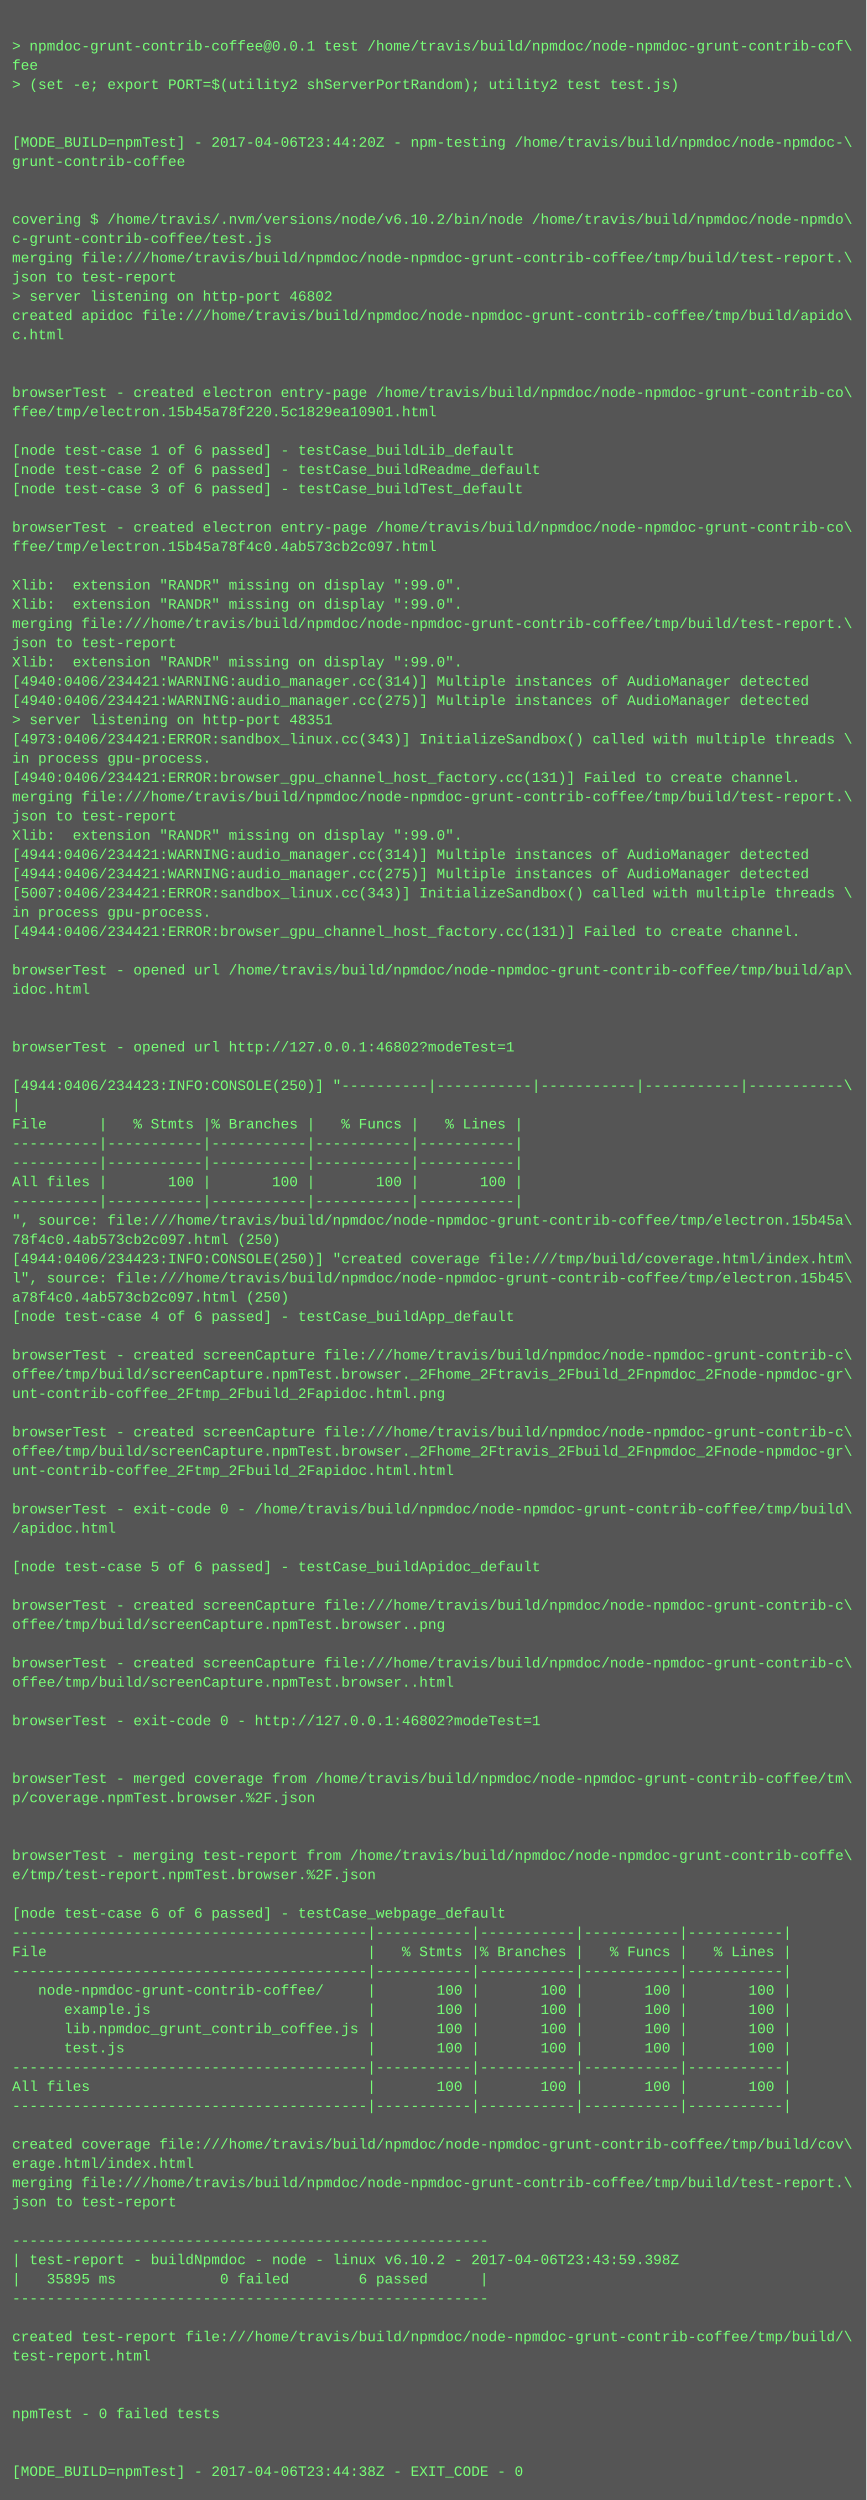
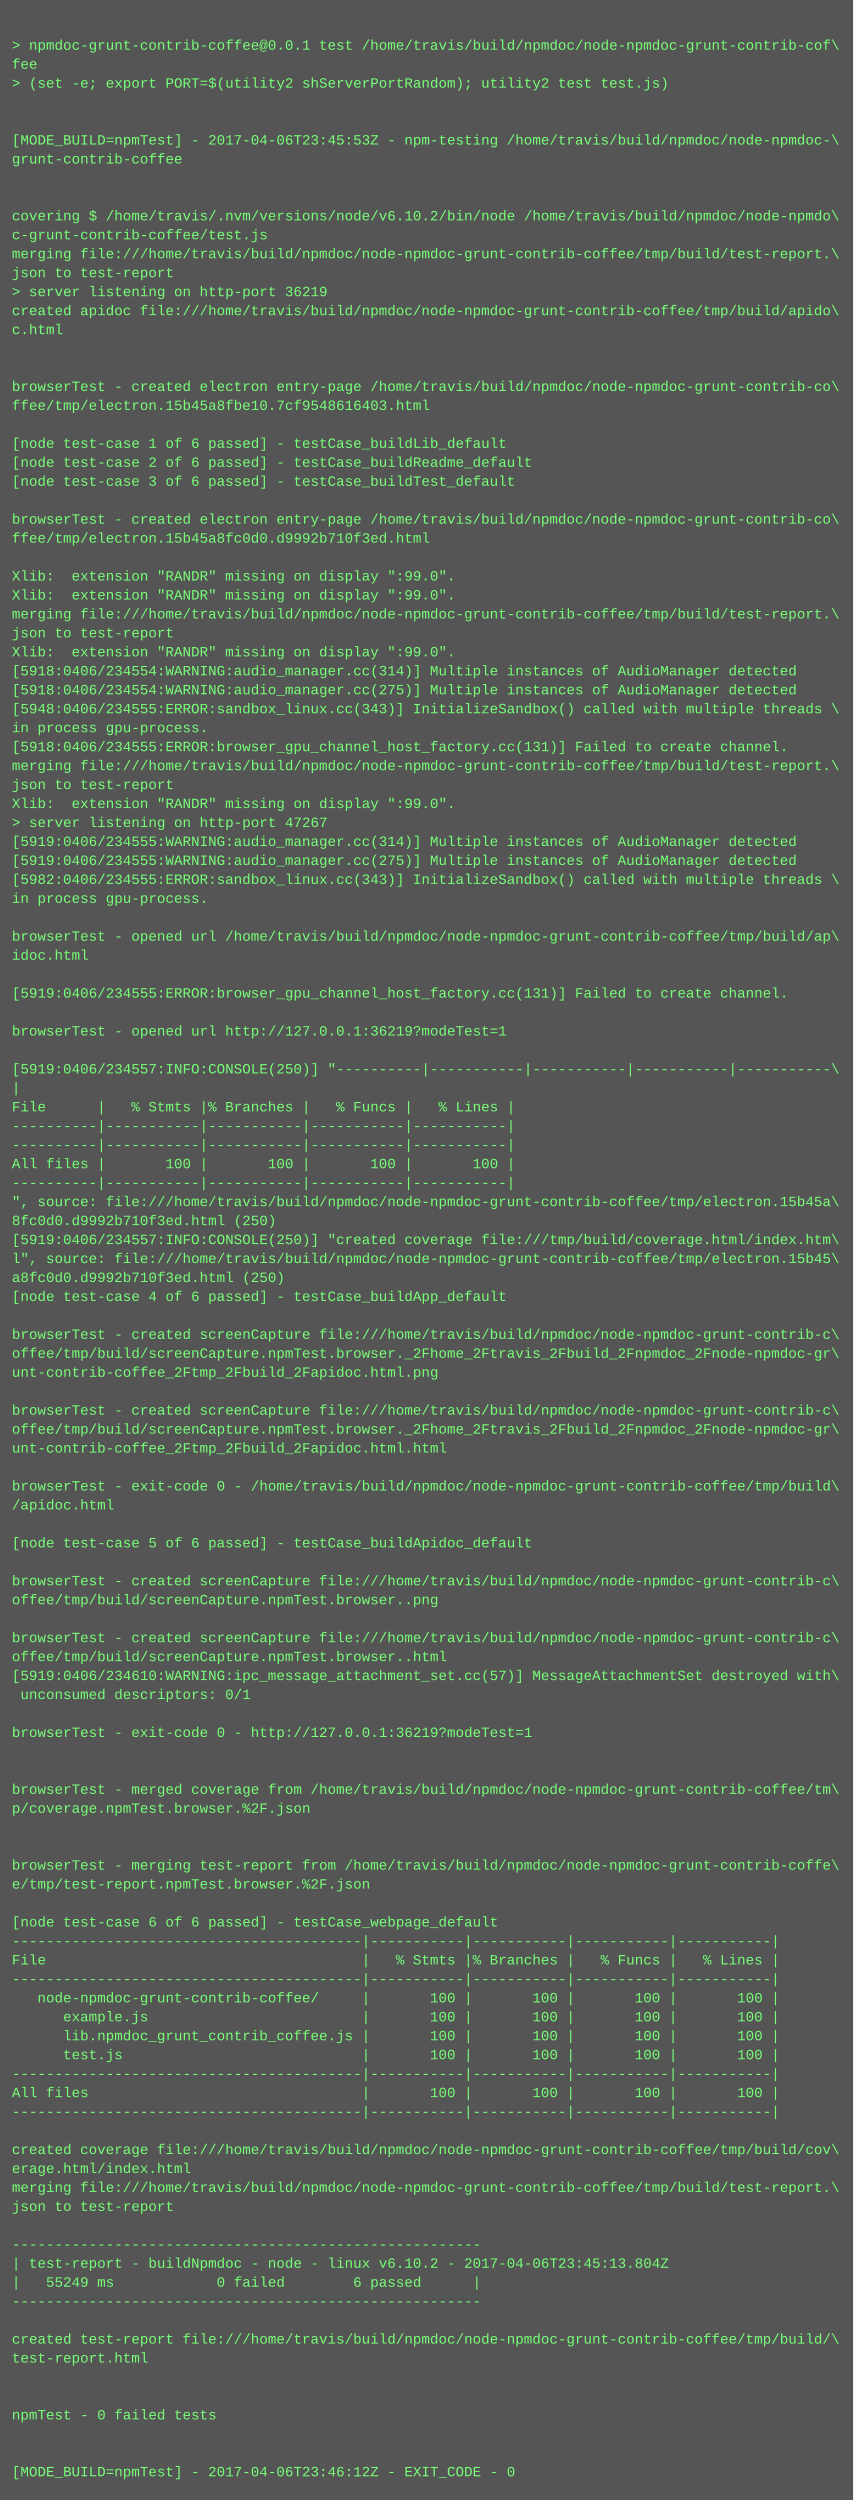
- <svg xmlns="http://www.w3.org/2000/svg" height="2078" width="720">
-   <rect height="2078" fill="#555" width="720" />
+ <svg xmlns="http://www.w3.org/2000/svg" height="2110" width="720">
+   <rect height="2110" fill="#555" width="720" />
  <text fill="#7f7" font-family="Courier New" font-size="12" xml:space="preserve">
    <tspan x="10" y="26" />
    <tspan x="10" y="42">&gt; npmdoc-grunt-contrib-coffee@0.0.1 test /home/travis/build/npmdoc/node-npmdoc-grunt-contrib-cof\</tspan>
    <tspan x="10" y="58">fee</tspan>
    <tspan x="10" y="74">&gt; (set -e; export PORT=$(utility2 shServerPortRandom); utility2 test test.js)</tspan>
    <tspan x="10" y="90" />
    <tspan x="10" y="106" />
-     <tspan x="10" y="122">[MODE_BUILD=npmTest] - 2017-04-06T23:44:20Z - npm-testing /home/travis/build/npmdoc/node-npmdoc-\</tspan>
+     <tspan x="10" y="122">[MODE_BUILD=npmTest] - 2017-04-06T23:45:53Z - npm-testing /home/travis/build/npmdoc/node-npmdoc-\</tspan>
    <tspan x="10" y="138">grunt-contrib-coffee</tspan>
    <tspan x="10" y="154" />
    <tspan x="10" y="170" />
    <tspan x="10" y="186">covering $ /home/travis/.nvm/versions/node/v6.10.2/bin/node /home/travis/build/npmdoc/node-npmdo\</tspan>
    <tspan x="10" y="202">c-grunt-contrib-coffee/test.js</tspan>
    <tspan x="10" y="218">merging file:///home/travis/build/npmdoc/node-npmdoc-grunt-contrib-coffee/tmp/build/test-report.\</tspan>
    <tspan x="10" y="234">json to test-report</tspan>
-     <tspan x="10" y="250">&gt; server listening on http-port 46802</tspan>
+     <tspan x="10" y="250">&gt; server listening on http-port 36219</tspan>
    <tspan x="10" y="266">created apidoc file:///home/travis/build/npmdoc/node-npmdoc-grunt-contrib-coffee/tmp/build/apido\</tspan>
    <tspan x="10" y="282">c.html</tspan>
    <tspan x="10" y="298" />
    <tspan x="10" y="314" />
    <tspan x="10" y="330">browserTest - created electron entry-page /home/travis/build/npmdoc/node-npmdoc-grunt-contrib-co\</tspan>
-     <tspan x="10" y="346">ffee/tmp/electron.15b45a78f220.5c1829ea10901.html</tspan>
+     <tspan x="10" y="346">ffee/tmp/electron.15b45a8fbe10.7cf9548616403.html</tspan>
    <tspan x="10" y="362" />
    <tspan x="10" y="378">[node test-case 1 of 6 passed] - testCase_buildLib_default</tspan>
    <tspan x="10" y="394">[node test-case 2 of 6 passed] - testCase_buildReadme_default</tspan>
    <tspan x="10" y="410">[node test-case 3 of 6 passed] - testCase_buildTest_default</tspan>
    <tspan x="10" y="426" />
    <tspan x="10" y="442">browserTest - created electron entry-page /home/travis/build/npmdoc/node-npmdoc-grunt-contrib-co\</tspan>
-     <tspan x="10" y="458">ffee/tmp/electron.15b45a78f4c0.4ab573cb2c097.html</tspan>
+     <tspan x="10" y="458">ffee/tmp/electron.15b45a8fc0d0.d9992b710f3ed.html</tspan>
    <tspan x="10" y="474" />
    <tspan x="10" y="490">Xlib:  extension "RANDR" missing on display ":99.0".</tspan>
    <tspan x="10" y="506">Xlib:  extension "RANDR" missing on display ":99.0".</tspan>
    <tspan x="10" y="522">merging file:///home/travis/build/npmdoc/node-npmdoc-grunt-contrib-coffee/tmp/build/test-report.\</tspan>
    <tspan x="10" y="538">json to test-report</tspan>
    <tspan x="10" y="554">Xlib:  extension "RANDR" missing on display ":99.0".</tspan>
-     <tspan x="10" y="570">[4940:0406/234421:WARNING:audio_manager.cc(314)] Multiple instances of AudioManager detected</tspan>
-     <tspan x="10" y="586">[4940:0406/234421:WARNING:audio_manager.cc(275)] Multiple instances of AudioManager detected</tspan>
-     <tspan x="10" y="602">&gt; server listening on http-port 48351</tspan>
-     <tspan x="10" y="618">[4973:0406/234421:ERROR:sandbox_linux.cc(343)] InitializeSandbox() called with multiple threads \</tspan>
-     <tspan x="10" y="634">in process gpu-process. </tspan>
-     <tspan x="10" y="650">[4940:0406/234421:ERROR:browser_gpu_channel_host_factory.cc(131)] Failed to create channel.</tspan>
-     <tspan x="10" y="666">merging file:///home/travis/build/npmdoc/node-npmdoc-grunt-contrib-coffee/tmp/build/test-report.\</tspan>
-     <tspan x="10" y="682">json to test-report</tspan>
-     <tspan x="10" y="698">Xlib:  extension "RANDR" missing on display ":99.0".</tspan>
-     <tspan x="10" y="714">[4944:0406/234421:WARNING:audio_manager.cc(314)] Multiple instances of AudioManager detected</tspan>
-     <tspan x="10" y="730">[4944:0406/234421:WARNING:audio_manager.cc(275)] Multiple instances of AudioManager detected</tspan>
-     <tspan x="10" y="746">[5007:0406/234421:ERROR:sandbox_linux.cc(343)] InitializeSandbox() called with multiple threads \</tspan>
+     <tspan x="10" y="570">[5918:0406/234554:WARNING:audio_manager.cc(314)] Multiple instances of AudioManager detected</tspan>
+     <tspan x="10" y="586">[5918:0406/234554:WARNING:audio_manager.cc(275)] Multiple instances of AudioManager detected</tspan>
+     <tspan x="10" y="602">[5948:0406/234555:ERROR:sandbox_linux.cc(343)] InitializeSandbox() called with multiple threads \</tspan>
+     <tspan x="10" y="618">in process gpu-process. </tspan>
+     <tspan x="10" y="634">[5918:0406/234555:ERROR:browser_gpu_channel_host_factory.cc(131)] Failed to create channel.</tspan>
+     <tspan x="10" y="650">merging file:///home/travis/build/npmdoc/node-npmdoc-grunt-contrib-coffee/tmp/build/test-report.\</tspan>
+     <tspan x="10" y="666">json to test-report</tspan>
+     <tspan x="10" y="682">Xlib:  extension "RANDR" missing on display ":99.0".</tspan>
+     <tspan x="10" y="698">&gt; server listening on http-port 47267</tspan>
+     <tspan x="10" y="714">[5919:0406/234555:WARNING:audio_manager.cc(314)] Multiple instances of AudioManager detected</tspan>
+     <tspan x="10" y="730">[5919:0406/234555:WARNING:audio_manager.cc(275)] Multiple instances of AudioManager detected</tspan>
+     <tspan x="10" y="746">[5982:0406/234555:ERROR:sandbox_linux.cc(343)] InitializeSandbox() called with multiple threads \</tspan>
    <tspan x="10" y="762">in process gpu-process. </tspan>
-     <tspan x="10" y="778">[4944:0406/234421:ERROR:browser_gpu_channel_host_factory.cc(131)] Failed to create channel.</tspan>
-     <tspan x="10" y="794" />
-     <tspan x="10" y="810">browserTest - opened url /home/travis/build/npmdoc/node-npmdoc-grunt-contrib-coffee/tmp/build/ap\</tspan>
-     <tspan x="10" y="826">idoc.html</tspan>
-     <tspan x="10" y="842" />
+     <tspan x="10" y="778" />
+     <tspan x="10" y="794">browserTest - opened url /home/travis/build/npmdoc/node-npmdoc-grunt-contrib-coffee/tmp/build/ap\</tspan>
+     <tspan x="10" y="810">idoc.html</tspan>
+     <tspan x="10" y="826" />
+     <tspan x="10" y="842">[5919:0406/234555:ERROR:browser_gpu_channel_host_factory.cc(131)] Failed to create channel.</tspan>
    <tspan x="10" y="858" />
-     <tspan x="10" y="874">browserTest - opened url http://127.0.0.1:46802?modeTest=1</tspan>
+     <tspan x="10" y="874">browserTest - opened url http://127.0.0.1:36219?modeTest=1</tspan>
    <tspan x="10" y="890" />
-     <tspan x="10" y="906">[4944:0406/234423:INFO:CONSOLE(250)] "----------|-----------|-----------|-----------|-----------\</tspan>
+     <tspan x="10" y="906">[5919:0406/234557:INFO:CONSOLE(250)] "----------|-----------|-----------|-----------|-----------\</tspan>
    <tspan x="10" y="922">|</tspan>
    <tspan x="10" y="938">File      |   % Stmts |% Branches |   % Funcs |   % Lines |</tspan>
    <tspan x="10" y="954">----------|-----------|-----------|-----------|-----------|</tspan>
    <tspan x="10" y="970">----------|-----------|-----------|-----------|-----------|</tspan>
    <tspan x="10" y="986">All files |       100 |       100 |       100 |       100 |</tspan>
    <tspan x="10" y="1002">----------|-----------|-----------|-----------|-----------|</tspan>
    <tspan x="10" y="1018">", source: file:///home/travis/build/npmdoc/node-npmdoc-grunt-contrib-coffee/tmp/electron.15b45a\</tspan>
-     <tspan x="10" y="1034">78f4c0.4ab573cb2c097.html (250)</tspan>
-     <tspan x="10" y="1050">[4944:0406/234423:INFO:CONSOLE(250)] "created coverage file:///tmp/build/coverage.html/index.htm\</tspan>
+     <tspan x="10" y="1034">8fc0d0.d9992b710f3ed.html (250)</tspan>
+     <tspan x="10" y="1050">[5919:0406/234557:INFO:CONSOLE(250)] "created coverage file:///tmp/build/coverage.html/index.htm\</tspan>
    <tspan x="10" y="1066">l", source: file:///home/travis/build/npmdoc/node-npmdoc-grunt-contrib-coffee/tmp/electron.15b45\</tspan>
-     <tspan x="10" y="1082">a78f4c0.4ab573cb2c097.html (250)</tspan>
+     <tspan x="10" y="1082">a8fc0d0.d9992b710f3ed.html (250)</tspan>
    <tspan x="10" y="1098">[node test-case 4 of 6 passed] - testCase_buildApp_default</tspan>
    <tspan x="10" y="1114" />
    <tspan x="10" y="1130">browserTest - created screenCapture file:///home/travis/build/npmdoc/node-npmdoc-grunt-contrib-c\</tspan>
    <tspan x="10" y="1146">offee/tmp/build/screenCapture.npmTest.browser._2Fhome_2Ftravis_2Fbuild_2Fnpmdoc_2Fnode-npmdoc-gr\</tspan>
    <tspan x="10" y="1162">unt-contrib-coffee_2Ftmp_2Fbuild_2Fapidoc.html.png</tspan>
    <tspan x="10" y="1178" />
    <tspan x="10" y="1194">browserTest - created screenCapture file:///home/travis/build/npmdoc/node-npmdoc-grunt-contrib-c\</tspan>
    <tspan x="10" y="1210">offee/tmp/build/screenCapture.npmTest.browser._2Fhome_2Ftravis_2Fbuild_2Fnpmdoc_2Fnode-npmdoc-gr\</tspan>
    <tspan x="10" y="1226">unt-contrib-coffee_2Ftmp_2Fbuild_2Fapidoc.html.html</tspan>
    <tspan x="10" y="1242" />
    <tspan x="10" y="1258">browserTest - exit-code 0 - /home/travis/build/npmdoc/node-npmdoc-grunt-contrib-coffee/tmp/build\</tspan>
    <tspan x="10" y="1274">/apidoc.html</tspan>
    <tspan x="10" y="1290" />
    <tspan x="10" y="1306">[node test-case 5 of 6 passed] - testCase_buildApidoc_default</tspan>
    <tspan x="10" y="1322" />
    <tspan x="10" y="1338">browserTest - created screenCapture file:///home/travis/build/npmdoc/node-npmdoc-grunt-contrib-c\</tspan>
    <tspan x="10" y="1354">offee/tmp/build/screenCapture.npmTest.browser..png</tspan>
    <tspan x="10" y="1370" />
    <tspan x="10" y="1386">browserTest - created screenCapture file:///home/travis/build/npmdoc/node-npmdoc-grunt-contrib-c\</tspan>
    <tspan x="10" y="1402">offee/tmp/build/screenCapture.npmTest.browser..html</tspan>
-     <tspan x="10" y="1418" />
-     <tspan x="10" y="1434">browserTest - exit-code 0 - http://127.0.0.1:46802?modeTest=1</tspan>
+     <tspan x="10" y="1418">[5919:0406/234610:WARNING:ipc_message_attachment_set.cc(57)] MessageAttachmentSet destroyed with\</tspan>
+     <tspan x="10" y="1434"> unconsumed descriptors: 0/1</tspan>
    <tspan x="10" y="1450" />
-     <tspan x="10" y="1466" />
-     <tspan x="10" y="1482">browserTest - merged coverage from /home/travis/build/npmdoc/node-npmdoc-grunt-contrib-coffee/tm\</tspan>
-     <tspan x="10" y="1498">p/coverage.npmTest.browser.%2F.json</tspan>
-     <tspan x="10" y="1514" />
-     <tspan x="10" y="1530" />
-     <tspan x="10" y="1546">browserTest - merging test-report from /home/travis/build/npmdoc/node-npmdoc-grunt-contrib-coffe\</tspan>
-     <tspan x="10" y="1562">e/tmp/test-report.npmTest.browser.%2F.json</tspan>
-     <tspan x="10" y="1578" />
-     <tspan x="10" y="1594">[node test-case 6 of 6 passed] - testCase_webpage_default</tspan>
-     <tspan x="10" y="1610">-----------------------------------------|-----------|-----------|-----------|-----------|</tspan>
-     <tspan x="10" y="1626">File                                     |   % Stmts |% Branches |   % Funcs |   % Lines |</tspan>
+     <tspan x="10" y="1466">browserTest - exit-code 0 - http://127.0.0.1:36219?modeTest=1</tspan>
+     <tspan x="10" y="1482" />
+     <tspan x="10" y="1498" />
+     <tspan x="10" y="1514">browserTest - merged coverage from /home/travis/build/npmdoc/node-npmdoc-grunt-contrib-coffee/tm\</tspan>
+     <tspan x="10" y="1530">p/coverage.npmTest.browser.%2F.json</tspan>
+     <tspan x="10" y="1546" />
+     <tspan x="10" y="1562" />
+     <tspan x="10" y="1578">browserTest - merging test-report from /home/travis/build/npmdoc/node-npmdoc-grunt-contrib-coffe\</tspan>
+     <tspan x="10" y="1594">e/tmp/test-report.npmTest.browser.%2F.json</tspan>
+     <tspan x="10" y="1610" />
+     <tspan x="10" y="1626">[node test-case 6 of 6 passed] - testCase_webpage_default</tspan>
    <tspan x="10" y="1642">-----------------------------------------|-----------|-----------|-----------|-----------|</tspan>
-     <tspan x="10" y="1658">   node-npmdoc-grunt-contrib-coffee/     |       100 |       100 |       100 |       100 |</tspan>
-     <tspan x="10" y="1674">      example.js                         |       100 |       100 |       100 |       100 |</tspan>
-     <tspan x="10" y="1690">      lib.npmdoc_grunt_contrib_coffee.js |       100 |       100 |       100 |       100 |</tspan>
-     <tspan x="10" y="1706">      test.js                            |       100 |       100 |       100 |       100 |</tspan>
-     <tspan x="10" y="1722">-----------------------------------------|-----------|-----------|-----------|-----------|</tspan>
-     <tspan x="10" y="1738">All files                                |       100 |       100 |       100 |       100 |</tspan>
+     <tspan x="10" y="1658">File                                     |   % Stmts |% Branches |   % Funcs |   % Lines |</tspan>
+     <tspan x="10" y="1674">-----------------------------------------|-----------|-----------|-----------|-----------|</tspan>
+     <tspan x="10" y="1690">   node-npmdoc-grunt-contrib-coffee/     |       100 |       100 |       100 |       100 |</tspan>
+     <tspan x="10" y="1706">      example.js                         |       100 |       100 |       100 |       100 |</tspan>
+     <tspan x="10" y="1722">      lib.npmdoc_grunt_contrib_coffee.js |       100 |       100 |       100 |       100 |</tspan>
+     <tspan x="10" y="1738">      test.js                            |       100 |       100 |       100 |       100 |</tspan>
    <tspan x="10" y="1754">-----------------------------------------|-----------|-----------|-----------|-----------|</tspan>
-     <tspan x="10" y="1770" />
-     <tspan x="10" y="1786">created coverage file:///home/travis/build/npmdoc/node-npmdoc-grunt-contrib-coffee/tmp/build/cov\</tspan>
-     <tspan x="10" y="1802">erage.html/index.html</tspan>
-     <tspan x="10" y="1818">merging file:///home/travis/build/npmdoc/node-npmdoc-grunt-contrib-coffee/tmp/build/test-report.\</tspan>
-     <tspan x="10" y="1834">json to test-report</tspan>
-     <tspan x="10" y="1850" />
-     <tspan x="10" y="1866">-------------------------------------------------------</tspan>
-     <tspan x="10" y="1882">| test-report - buildNpmdoc - node - linux v6.10.2 - 2017-04-06T23:43:59.398Z</tspan>
-     <tspan x="10" y="1898">|   35895 ms            0 failed        6 passed      |</tspan>
-     <tspan x="10" y="1914">-------------------------------------------------------</tspan>
-     <tspan x="10" y="1930" />
-     <tspan x="10" y="1946">created test-report file:///home/travis/build/npmdoc/node-npmdoc-grunt-contrib-coffee/tmp/build/\</tspan>
-     <tspan x="10" y="1962">test-report.html</tspan>
-     <tspan x="10" y="1978" />
-     <tspan x="10" y="1994" />
-     <tspan x="10" y="2010">npmTest - 0 failed tests</tspan>
+     <tspan x="10" y="1770">All files                                |       100 |       100 |       100 |       100 |</tspan>
+     <tspan x="10" y="1786">-----------------------------------------|-----------|-----------|-----------|-----------|</tspan>
+     <tspan x="10" y="1802" />
+     <tspan x="10" y="1818">created coverage file:///home/travis/build/npmdoc/node-npmdoc-grunt-contrib-coffee/tmp/build/cov\</tspan>
+     <tspan x="10" y="1834">erage.html/index.html</tspan>
+     <tspan x="10" y="1850">merging file:///home/travis/build/npmdoc/node-npmdoc-grunt-contrib-coffee/tmp/build/test-report.\</tspan>
+     <tspan x="10" y="1866">json to test-report</tspan>
+     <tspan x="10" y="1882" />
+     <tspan x="10" y="1898">-------------------------------------------------------</tspan>
+     <tspan x="10" y="1914">| test-report - buildNpmdoc - node - linux v6.10.2 - 2017-04-06T23:45:13.804Z</tspan>
+     <tspan x="10" y="1930">|   55249 ms            0 failed        6 passed      |</tspan>
+     <tspan x="10" y="1946">-------------------------------------------------------</tspan>
+     <tspan x="10" y="1962" />
+     <tspan x="10" y="1978">created test-report file:///home/travis/build/npmdoc/node-npmdoc-grunt-contrib-coffee/tmp/build/\</tspan>
+     <tspan x="10" y="1994">test-report.html</tspan>
+     <tspan x="10" y="2010" />
    <tspan x="10" y="2026" />
-     <tspan x="10" y="2042" />
-     <tspan x="10" y="2058">[MODE_BUILD=npmTest] - 2017-04-06T23:44:38Z - EXIT_CODE - 0</tspan>
+     <tspan x="10" y="2042">npmTest - 0 failed tests</tspan>
+     <tspan x="10" y="2058" />
+     <tspan x="10" y="2074" />
+     <tspan x="10" y="2090">[MODE_BUILD=npmTest] - 2017-04-06T23:46:12Z - EXIT_CODE - 0</tspan>
  </text>
</svg>
